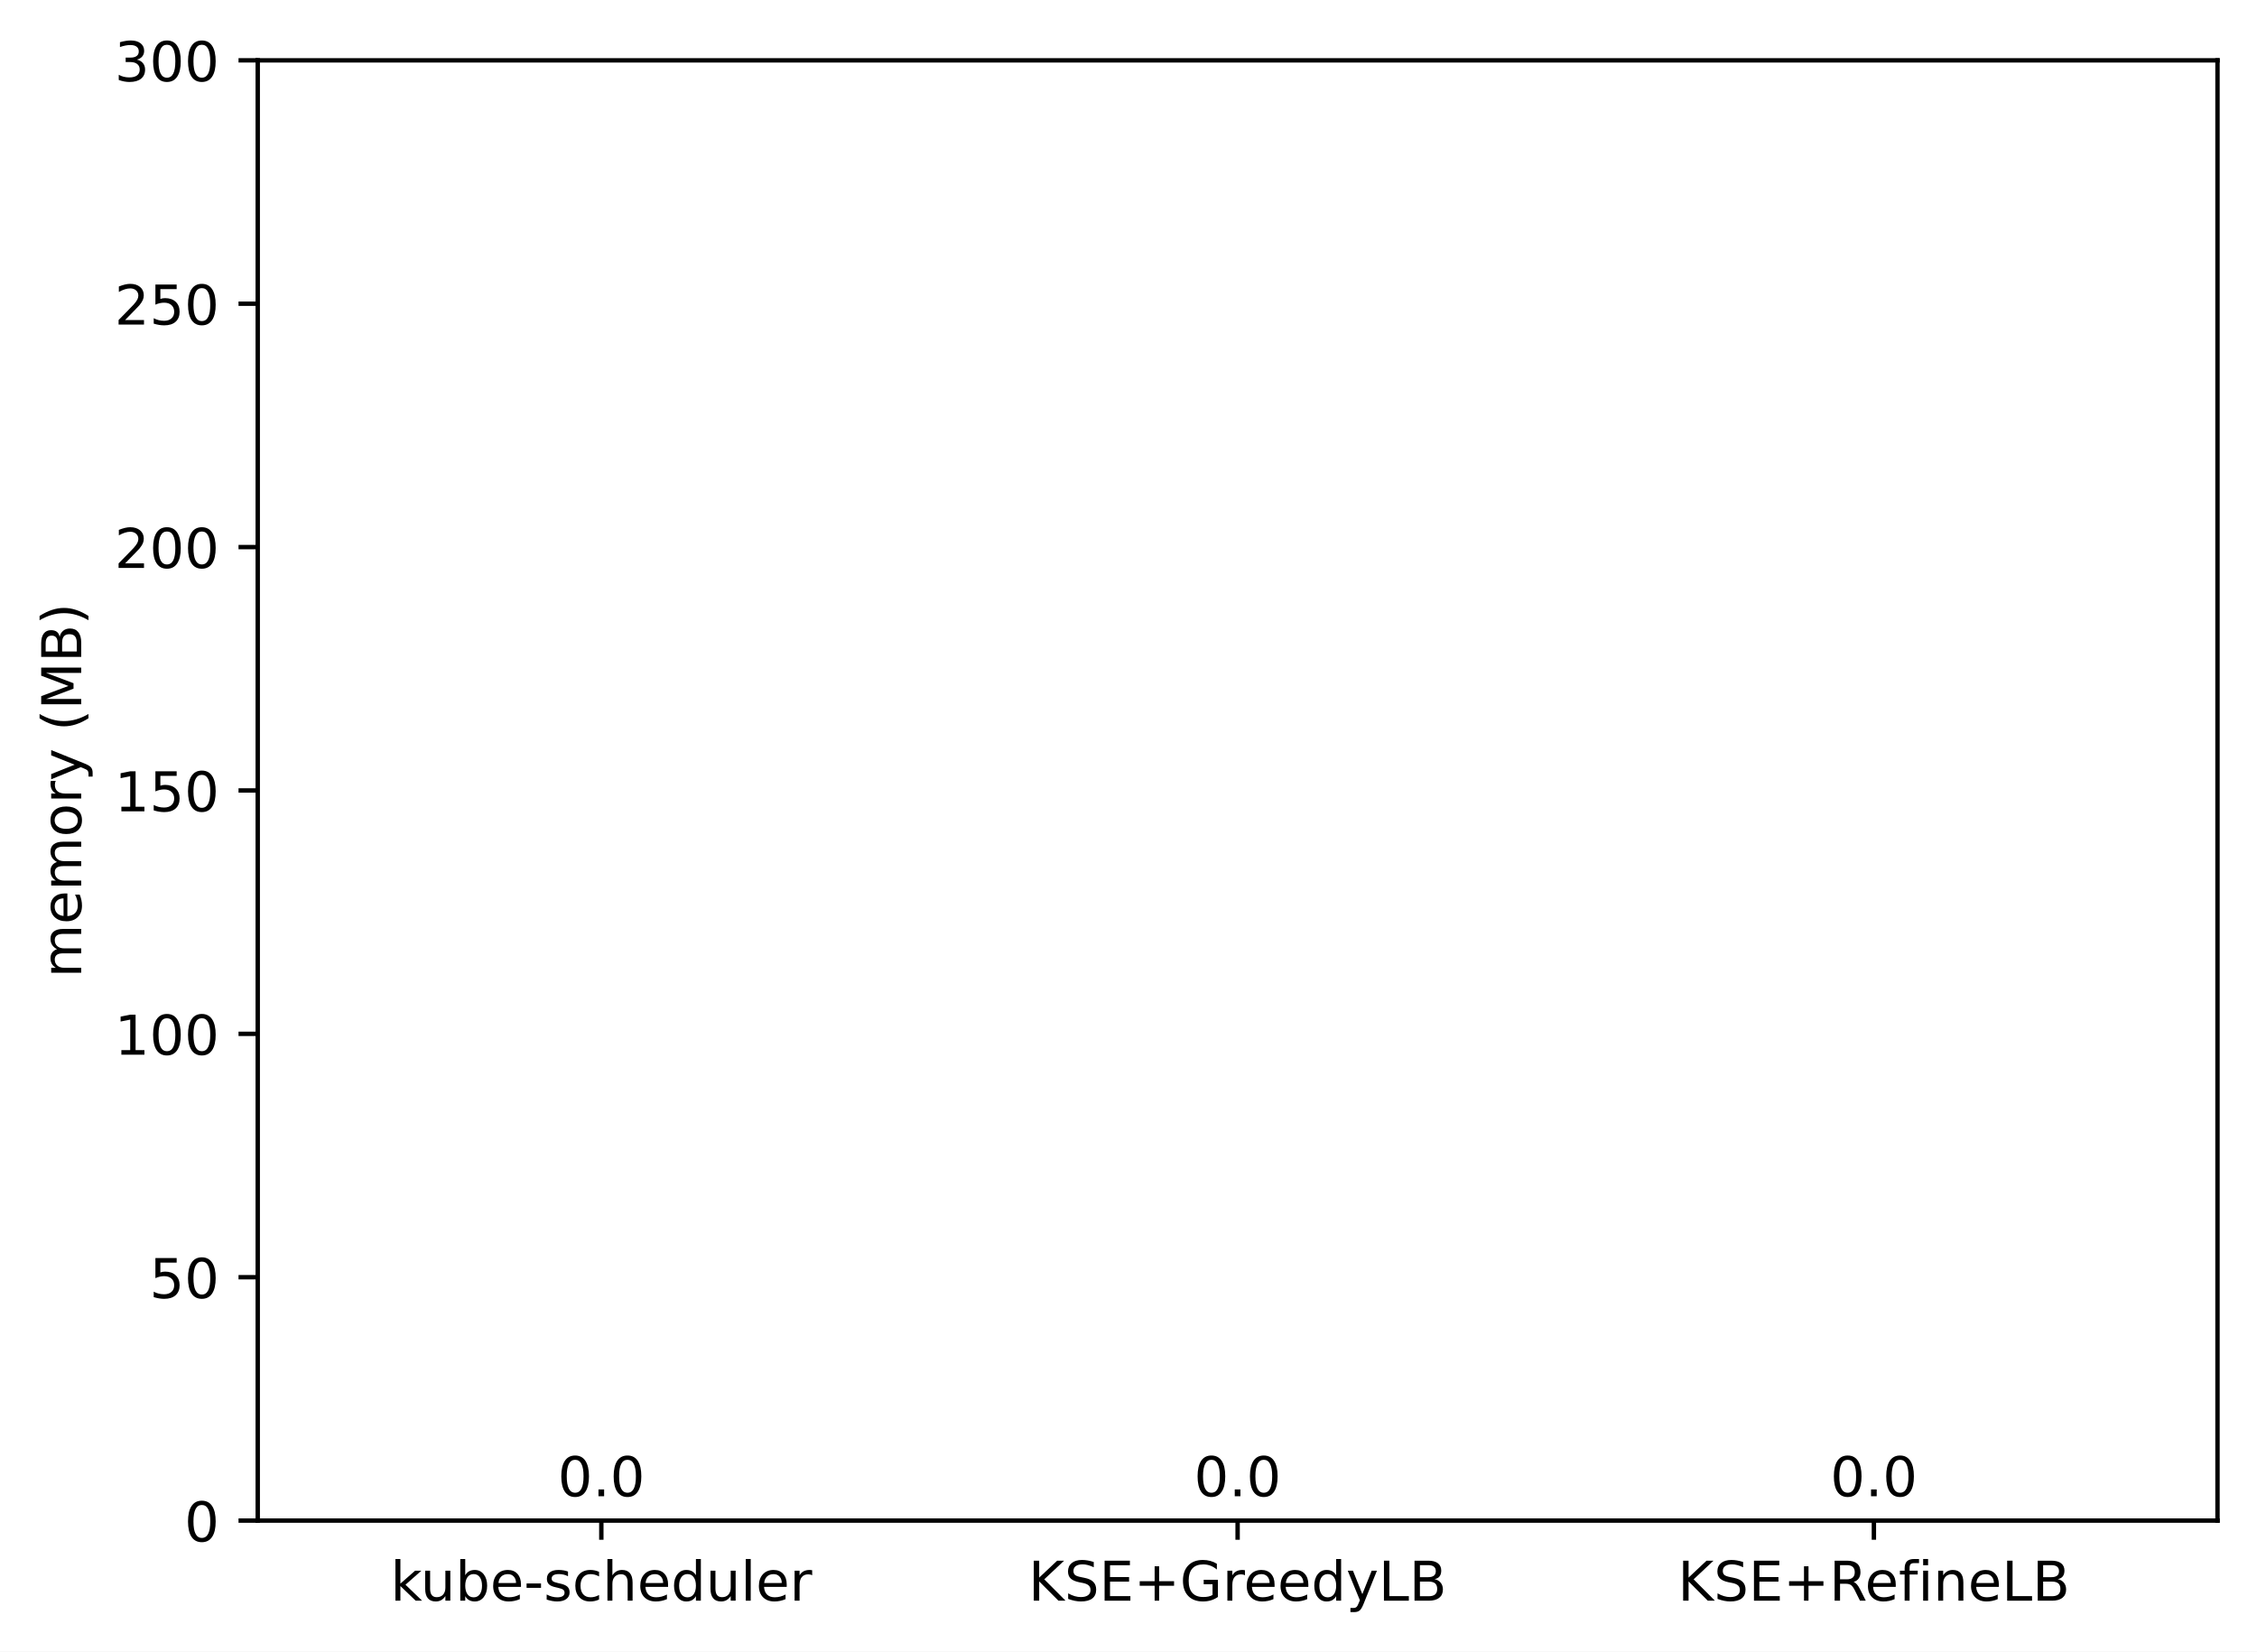
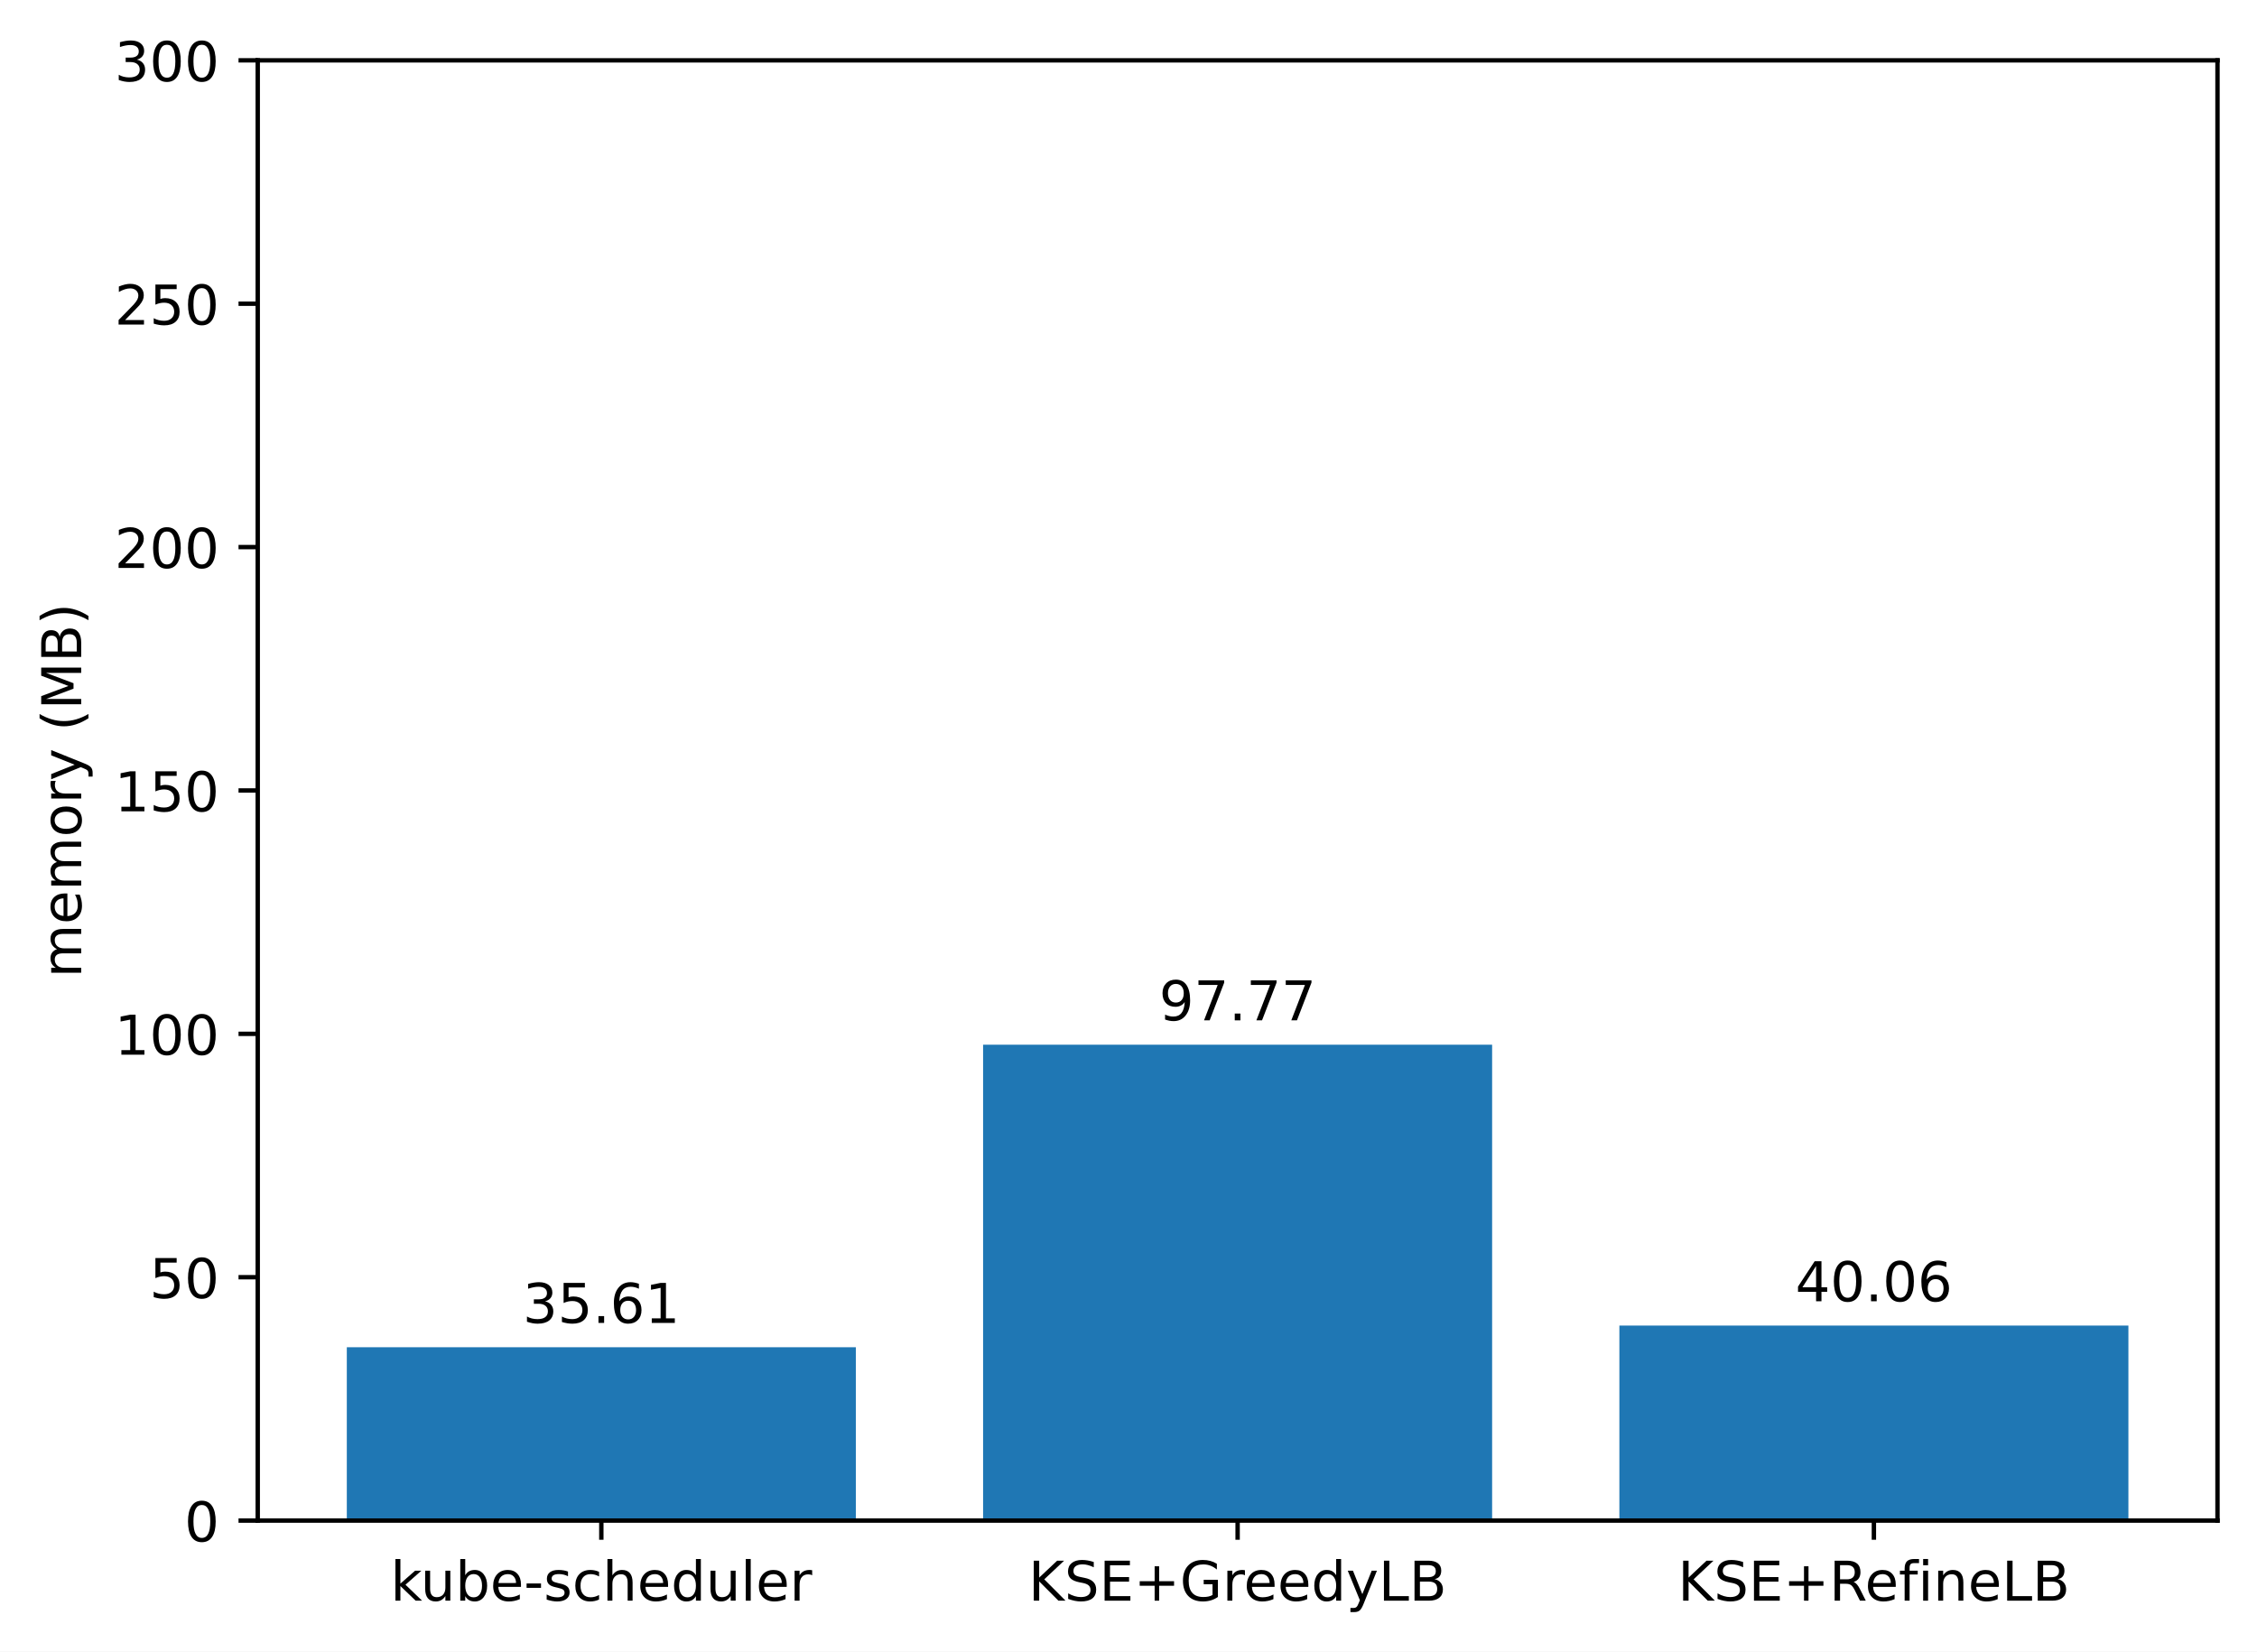
<svg xmlns="http://www.w3.org/2000/svg" xmlns:xlink="http://www.w3.org/1999/xlink" width="411.286pt" height="300.989pt" viewBox="0 0 411.286 300.989" version="1.1">
  <defs>
    <style type="text/css">*{stroke-linejoin: round; stroke-linecap: butt}</style>
  </defs>
  <g id="figure_1">
    <g id="patch_1">
      <path d="M 0 300.989  L 411.286 300.989  L 411.286 0  L 0 0  z " style="fill: #ffffff" />
    </g>
    <g id="axes_1">
      <g id="patch_2">
        <path d="M 46.966 277.111  L 404.086 277.111  L 404.086 10.999  L 46.966 10.999  z " style="fill: #ffffff" />
      </g>
      <g id="patch_3">
-         <path d="M 63.198 277.111  L 155.957 277.111  L 155.957 277.111  L 63.198 277.111  z " clip-path="url(#pc00d635897)" style="fill: #1f77b4" />
+         <path d="M 63.198 277.111  L 155.957 277.111  L 155.957 245.524  L 63.198 245.524  z " clip-path="url(#pbda008ff1d)" style="fill: #1f77b4" />
      </g>
      <g id="patch_4">
-         <path d="M 179.146 277.111  L 271.905 277.111  L 271.905 277.111  L 179.146 277.111  z " clip-path="url(#pc00d635897)" style="fill: #1f77b4" />
+         <path d="M 179.146 277.111  L 271.905 277.111  L 271.905 190.385  L 179.146 190.385  z " clip-path="url(#pbda008ff1d)" style="fill: #1f77b4" />
      </g>
      <g id="patch_5">
-         <path d="M 295.094 277.111  L 387.853 277.111  L 387.853 277.111  L 295.094 277.111  z " clip-path="url(#pc00d635897)" style="fill: #1f77b4" />
+         <path d="M 295.094 277.111  L 387.853 277.111  L 387.853 241.576  L 295.094 241.576  z " clip-path="url(#pbda008ff1d)" style="fill: #1f77b4" />
      </g>
      <g id="matplotlib.axis_1">
        <g id="xtick_1">
          <g id="line2d_1">
            <defs>
-               <path id="m34dc006212" d="M 0 0  L 0 3.5  " style="stroke: #000000; stroke-width: 0.8" />
+               <path id="m4f3afa5314" d="M 0 0  L 0 3.5  " style="stroke: #000000; stroke-width: 0.8" />
            </defs>
            <g>
-               <use xlink:href="#m34dc006212" x="109.578" y="277.111" style="stroke: #000000; stroke-width: 0.8" />
+               <use xlink:href="#m4f3afa5314" x="109.578" y="277.111" style="stroke: #000000; stroke-width: 0.8" />
            </g>
          </g>
          <g id="text_1">
            <g transform="translate(71.15179 291.7097)scale(0.1 -0.1)">
              <defs>
                <path id="DejaVuSans-6b" d="M 581 4863  L 1159 4863  L 1159 1991  L 2875 3500  L 3609 3500  L 1753 1863  L 3688 0  L 2938 0  L 1159 1709  L 1159 0  L 581 0  L 581 4863  z " transform="scale(0.015625)" />
                <path id="DejaVuSans-75" d="M 544 1381  L 544 3500  L 1119 3500  L 1119 1403  Q 1119 906 1312 657  Q 1506 409 1894 409  Q 2359 409 2629 706  Q 2900 1003 2900 1516  L 2900 3500  L 3475 3500  L 3475 0  L 2900 0  L 2900 538  Q 2691 219 2414 64  Q 2138 -91 1772 -91  Q 1169 -91 856 284  Q 544 659 544 1381  z M 1991 3584  L 1991 3584  z " transform="scale(0.015625)" />
                <path id="DejaVuSans-62" d="M 3116 1747  Q 3116 2381 2855 2742  Q 2594 3103 2138 3103  Q 1681 3103 1420 2742  Q 1159 2381 1159 1747  Q 1159 1113 1420 752  Q 1681 391 2138 391  Q 2594 391 2855 752  Q 3116 1113 3116 1747  z M 1159 2969  Q 1341 3281 1617 3432  Q 1894 3584 2278 3584  Q 2916 3584 3314 3078  Q 3713 2572 3713 1747  Q 3713 922 3314 415  Q 2916 -91 2278 -91  Q 1894 -91 1617 61  Q 1341 213 1159 525  L 1159 0  L 581 0  L 581 4863  L 1159 4863  L 1159 2969  z " transform="scale(0.015625)" />
                <path id="DejaVuSans-65" d="M 3597 1894  L 3597 1613  L 953 1613  Q 991 1019 1311 708  Q 1631 397 2203 397  Q 2534 397 2845 478  Q 3156 559 3463 722  L 3463 178  Q 3153 47 2828 -22  Q 2503 -91 2169 -91  Q 1331 -91 842 396  Q 353 884 353 1716  Q 353 2575 817 3079  Q 1281 3584 2069 3584  Q 2775 3584 3186 3129  Q 3597 2675 3597 1894  z M 3022 2063  Q 3016 2534 2758 2815  Q 2500 3097 2075 3097  Q 1594 3097 1305 2825  Q 1016 2553 972 2059  L 3022 2063  z " transform="scale(0.015625)" />
                <path id="DejaVuSans-2d" d="M 313 2009  L 1997 2009  L 1997 1497  L 313 1497  L 313 2009  z " transform="scale(0.015625)" />
                <path id="DejaVuSans-73" d="M 2834 3397  L 2834 2853  Q 2591 2978 2328 3040  Q 2066 3103 1784 3103  Q 1356 3103 1142 2972  Q 928 2841 928 2578  Q 928 2378 1081 2264  Q 1234 2150 1697 2047  L 1894 2003  Q 2506 1872 2764 1633  Q 3022 1394 3022 966  Q 3022 478 2636 193  Q 2250 -91 1575 -91  Q 1294 -91 989 -36  Q 684 19 347 128  L 347 722  Q 666 556 975 473  Q 1284 391 1588 391  Q 1994 391 2212 530  Q 2431 669 2431 922  Q 2431 1156 2273 1281  Q 2116 1406 1581 1522  L 1381 1569  Q 847 1681 609 1914  Q 372 2147 372 2553  Q 372 3047 722 3315  Q 1072 3584 1716 3584  Q 2034 3584 2315 3537  Q 2597 3491 2834 3397  z " transform="scale(0.015625)" />
                <path id="DejaVuSans-63" d="M 3122 3366  L 3122 2828  Q 2878 2963 2633 3030  Q 2388 3097 2138 3097  Q 1578 3097 1268 2742  Q 959 2388 959 1747  Q 959 1106 1268 751  Q 1578 397 2138 397  Q 2388 397 2633 464  Q 2878 531 3122 666  L 3122 134  Q 2881 22 2623 -34  Q 2366 -91 2075 -91  Q 1284 -91 818 406  Q 353 903 353 1747  Q 353 2603 823 3093  Q 1294 3584 2113 3584  Q 2378 3584 2631 3529  Q 2884 3475 3122 3366  z " transform="scale(0.015625)" />
                <path id="DejaVuSans-68" d="M 3513 2113  L 3513 0  L 2938 0  L 2938 2094  Q 2938 2591 2744 2837  Q 2550 3084 2163 3084  Q 1697 3084 1428 2787  Q 1159 2491 1159 1978  L 1159 0  L 581 0  L 581 4863  L 1159 4863  L 1159 2956  Q 1366 3272 1645 3428  Q 1925 3584 2291 3584  Q 2894 3584 3203 3211  Q 3513 2838 3513 2113  z " transform="scale(0.015625)" />
                <path id="DejaVuSans-64" d="M 2906 2969  L 2906 4863  L 3481 4863  L 3481 0  L 2906 0  L 2906 525  Q 2725 213 2448 61  Q 2172 -91 1784 -91  Q 1150 -91 751 415  Q 353 922 353 1747  Q 353 2572 751 3078  Q 1150 3584 1784 3584  Q 2172 3584 2448 3432  Q 2725 3281 2906 2969  z M 947 1747  Q 947 1113 1208 752  Q 1469 391 1925 391  Q 2381 391 2643 752  Q 2906 1113 2906 1747  Q 2906 2381 2643 2742  Q 2381 3103 1925 3103  Q 1469 3103 1208 2742  Q 947 2381 947 1747  z " transform="scale(0.015625)" />
                <path id="DejaVuSans-6c" d="M 603 4863  L 1178 4863  L 1178 0  L 603 0  L 603 4863  z " transform="scale(0.015625)" />
                <path id="DejaVuSans-72" d="M 2631 2963  Q 2534 3019 2420 3045  Q 2306 3072 2169 3072  Q 1681 3072 1420 2755  Q 1159 2438 1159 1844  L 1159 0  L 581 0  L 581 3500  L 1159 3500  L 1159 2956  Q 1341 3275 1631 3429  Q 1922 3584 2338 3584  Q 2397 3584 2469 3576  Q 2541 3569 2628 3553  L 2631 2963  z " transform="scale(0.015625)" />
              </defs>
              <use xlink:href="#DejaVuSans-6b" />
              <use xlink:href="#DejaVuSans-75" x="54.785" />
              <use xlink:href="#DejaVuSans-62" x="118.164" />
              <use xlink:href="#DejaVuSans-65" x="181.641" />
              <use xlink:href="#DejaVuSans-2d" x="243.164" />
              <use xlink:href="#DejaVuSans-73" x="279.248" />
              <use xlink:href="#DejaVuSans-63" x="331.348" />
              <use xlink:href="#DejaVuSans-68" x="386.328" />
              <use xlink:href="#DejaVuSans-65" x="449.707" />
              <use xlink:href="#DejaVuSans-64" x="511.23" />
              <use xlink:href="#DejaVuSans-75" x="574.707" />
              <use xlink:href="#DejaVuSans-6c" x="638.086" />
              <use xlink:href="#DejaVuSans-65" x="665.869" />
              <use xlink:href="#DejaVuSans-72" x="727.393" />
            </g>
          </g>
        </g>
        <g id="xtick_2">
          <g id="line2d_2">
            <g>
-               <use xlink:href="#m34dc006212" x="225.526" y="277.111" style="stroke: #000000; stroke-width: 0.8" />
+               <use xlink:href="#m4f3afa5314" x="225.526" y="277.111" style="stroke: #000000; stroke-width: 0.8" />
            </g>
          </g>
          <g id="text_2">
            <g transform="translate(187.403 291.7097)scale(0.1 -0.1)">
              <defs>
                <path id="DejaVuSans-4b" d="M 628 4666  L 1259 4666  L 1259 2694  L 3353 4666  L 4166 4666  L 1850 2491  L 4331 0  L 3500 0  L 1259 2247  L 1259 0  L 628 0  L 628 4666  z " transform="scale(0.015625)" />
                <path id="DejaVuSans-53" d="M 3425 4513  L 3425 3897  Q 3066 4069 2747 4153  Q 2428 4238 2131 4238  Q 1616 4238 1336 4038  Q 1056 3838 1056 3469  Q 1056 3159 1242 3001  Q 1428 2844 1947 2747  L 2328 2669  Q 3034 2534 3370 2195  Q 3706 1856 3706 1288  Q 3706 609 3251 259  Q 2797 -91 1919 -91  Q 1588 -91 1214 -16  Q 841 59 441 206  L 441 856  Q 825 641 1194 531  Q 1563 422 1919 422  Q 2459 422 2753 634  Q 3047 847 3047 1241  Q 3047 1584 2836 1778  Q 2625 1972 2144 2069  L 1759 2144  Q 1053 2284 737 2584  Q 422 2884 422 3419  Q 422 4038 858 4394  Q 1294 4750 2059 4750  Q 2388 4750 2728 4690  Q 3069 4631 3425 4513  z " transform="scale(0.015625)" />
                <path id="DejaVuSans-45" d="M 628 4666  L 3578 4666  L 3578 4134  L 1259 4134  L 1259 2753  L 3481 2753  L 3481 2222  L 1259 2222  L 1259 531  L 3634 531  L 3634 0  L 628 0  L 628 4666  z " transform="scale(0.015625)" />
                <path id="DejaVuSans-2b" d="M 2944 4013  L 2944 2272  L 4684 2272  L 4684 1741  L 2944 1741  L 2944 0  L 2419 0  L 2419 1741  L 678 1741  L 678 2272  L 2419 2272  L 2419 4013  L 2944 4013  z " transform="scale(0.015625)" />
                <path id="DejaVuSans-47" d="M 3809 666  L 3809 1919  L 2778 1919  L 2778 2438  L 4434 2438  L 4434 434  Q 4069 175 3628 42  Q 3188 -91 2688 -91  Q 1594 -91 976 548  Q 359 1188 359 2328  Q 359 3472 976 4111  Q 1594 4750 2688 4750  Q 3144 4750 3555 4637  Q 3966 4525 4313 4306  L 4313 3634  Q 3963 3931 3569 4081  Q 3175 4231 2741 4231  Q 1884 4231 1454 3753  Q 1025 3275 1025 2328  Q 1025 1384 1454 906  Q 1884 428 2741 428  Q 3075 428 3337 486  Q 3600 544 3809 666  z " transform="scale(0.015625)" />
                <path id="DejaVuSans-79" d="M 2059 -325  Q 1816 -950 1584 -1140  Q 1353 -1331 966 -1331  L 506 -1331  L 506 -850  L 844 -850  Q 1081 -850 1212 -737  Q 1344 -625 1503 -206  L 1606 56  L 191 3500  L 800 3500  L 1894 763  L 2988 3500  L 3597 3500  L 2059 -325  z " transform="scale(0.015625)" />
                <path id="DejaVuSans-4c" d="M 628 4666  L 1259 4666  L 1259 531  L 3531 531  L 3531 0  L 628 0  L 628 4666  z " transform="scale(0.015625)" />
                <path id="DejaVuSans-42" d="M 1259 2228  L 1259 519  L 2272 519  Q 2781 519 3026 730  Q 3272 941 3272 1375  Q 3272 1813 3026 2020  Q 2781 2228 2272 2228  L 1259 2228  z M 1259 4147  L 1259 2741  L 2194 2741  Q 2656 2741 2882 2914  Q 3109 3088 3109 3444  Q 3109 3797 2882 3972  Q 2656 4147 2194 4147  L 1259 4147  z M 628 4666  L 2241 4666  Q 2963 4666 3353 4366  Q 3744 4066 3744 3513  Q 3744 3084 3544 2831  Q 3344 2578 2956 2516  Q 3422 2416 3680 2098  Q 3938 1781 3938 1306  Q 3938 681 3513 340  Q 3088 0 2303 0  L 628 0  L 628 4666  z " transform="scale(0.015625)" />
              </defs>
              <use xlink:href="#DejaVuSans-4b" />
              <use xlink:href="#DejaVuSans-53" x="65.576" />
              <use xlink:href="#DejaVuSans-45" x="129.053" />
              <use xlink:href="#DejaVuSans-2b" x="192.236" />
              <use xlink:href="#DejaVuSans-47" x="276.025" />
              <use xlink:href="#DejaVuSans-72" x="353.516" />
              <use xlink:href="#DejaVuSans-65" x="392.379" />
              <use xlink:href="#DejaVuSans-65" x="453.902" />
              <use xlink:href="#DejaVuSans-64" x="515.426" />
              <use xlink:href="#DejaVuSans-79" x="578.902" />
              <use xlink:href="#DejaVuSans-4c" x="638.082" />
              <use xlink:href="#DejaVuSans-42" x="693.795" />
            </g>
          </g>
        </g>
        <g id="xtick_3">
          <g id="line2d_3">
            <g>
-               <use xlink:href="#m34dc006212" x="341.474" y="277.111" style="stroke: #000000; stroke-width: 0.8" />
+               <use xlink:href="#m4f3afa5314" x="341.474" y="277.111" style="stroke: #000000; stroke-width: 0.8" />
            </g>
          </g>
          <g id="text_3">
            <g transform="translate(305.7346 291.7097)scale(0.1 -0.1)">
              <defs>
                <path id="DejaVuSans-52" d="M 2841 2188  Q 3044 2119 3236 1894  Q 3428 1669 3622 1275  L 4263 0  L 3584 0  L 2988 1197  Q 2756 1666 2539 1819  Q 2322 1972 1947 1972  L 1259 1972  L 1259 0  L 628 0  L 628 4666  L 2053 4666  Q 2853 4666 3247 4331  Q 3641 3997 3641 3322  Q 3641 2881 3436 2590  Q 3231 2300 2841 2188  z M 1259 4147  L 1259 2491  L 2053 2491  Q 2509 2491 2742 2702  Q 2975 2913 2975 3322  Q 2975 3731 2742 3939  Q 2509 4147 2053 4147  L 1259 4147  z " transform="scale(0.015625)" />
                <path id="DejaVuSans-66" d="M 2375 4863  L 2375 4384  L 1825 4384  Q 1516 4384 1395 4259  Q 1275 4134 1275 3809  L 1275 3500  L 2222 3500  L 2222 3053  L 1275 3053  L 1275 0  L 697 0  L 697 3053  L 147 3053  L 147 3500  L 697 3500  L 697 3744  Q 697 4328 969 4595  Q 1241 4863 1831 4863  L 2375 4863  z " transform="scale(0.015625)" />
                <path id="DejaVuSans-69" d="M 603 3500  L 1178 3500  L 1178 0  L 603 0  L 603 3500  z M 603 4863  L 1178 4863  L 1178 4134  L 603 4134  L 603 4863  z " transform="scale(0.015625)" />
                <path id="DejaVuSans-6e" d="M 3513 2113  L 3513 0  L 2938 0  L 2938 2094  Q 2938 2591 2744 2837  Q 2550 3084 2163 3084  Q 1697 3084 1428 2787  Q 1159 2491 1159 1978  L 1159 0  L 581 0  L 581 3500  L 1159 3500  L 1159 2956  Q 1366 3272 1645 3428  Q 1925 3584 2291 3584  Q 2894 3584 3203 3211  Q 3513 2838 3513 2113  z " transform="scale(0.015625)" />
              </defs>
              <use xlink:href="#DejaVuSans-4b" />
              <use xlink:href="#DejaVuSans-53" x="65.576" />
              <use xlink:href="#DejaVuSans-45" x="129.053" />
              <use xlink:href="#DejaVuSans-2b" x="192.236" />
              <use xlink:href="#DejaVuSans-52" x="276.025" />
              <use xlink:href="#DejaVuSans-65" x="341.008" />
              <use xlink:href="#DejaVuSans-66" x="402.531" />
              <use xlink:href="#DejaVuSans-69" x="437.736" />
              <use xlink:href="#DejaVuSans-6e" x="465.52" />
              <use xlink:href="#DejaVuSans-65" x="528.898" />
              <use xlink:href="#DejaVuSans-4c" x="590.422" />
              <use xlink:href="#DejaVuSans-42" x="646.135" />
            </g>
          </g>
        </g>
      </g>
      <g id="matplotlib.axis_2">
        <g id="ytick_1">
          <g id="line2d_4">
            <defs>
-               <path id="md6a4701c3f" d="M 0 0  L -3.5 0  " style="stroke: #000000; stroke-width: 0.8" />
+               <path id="mf80fa592e1" d="M 0 0  L -3.5 0  " style="stroke: #000000; stroke-width: 0.8" />
            </defs>
            <g>
-               <use xlink:href="#md6a4701c3f" x="46.966" y="277.111" style="stroke: #000000; stroke-width: 0.8" />
+               <use xlink:href="#mf80fa592e1" x="46.966" y="277.111" style="stroke: #000000; stroke-width: 0.8" />
            </g>
          </g>
          <g id="text_4">
            <g transform="translate(33.60312 280.9104)scale(0.1 -0.1)">
              <defs>
                <path id="DejaVuSans-30" d="M 2034 4250  Q 1547 4250 1301 3770  Q 1056 3291 1056 2328  Q 1056 1369 1301 889  Q 1547 409 2034 409  Q 2525 409 2770 889  Q 3016 1369 3016 2328  Q 3016 3291 2770 3770  Q 2525 4250 2034 4250  z M 2034 4750  Q 2819 4750 3233 4129  Q 3647 3509 3647 2328  Q 3647 1150 3233 529  Q 2819 -91 2034 -91  Q 1250 -91 836 529  Q 422 1150 422 2328  Q 422 3509 836 4129  Q 1250 4750 2034 4750  z " transform="scale(0.015625)" />
              </defs>
              <use xlink:href="#DejaVuSans-30" />
            </g>
          </g>
        </g>
        <g id="ytick_2">
          <g id="line2d_5">
            <g>
-               <use xlink:href="#md6a4701c3f" x="46.966" y="232.759" style="stroke: #000000; stroke-width: 0.8" />
+               <use xlink:href="#mf80fa592e1" x="46.966" y="232.759" style="stroke: #000000; stroke-width: 0.8" />
            </g>
          </g>
          <g id="text_5">
            <g transform="translate(27.24063 236.5584)scale(0.1 -0.1)">
              <defs>
                <path id="DejaVuSans-35" d="M 691 4666  L 3169 4666  L 3169 4134  L 1269 4134  L 1269 2991  Q 1406 3038 1543 3061  Q 1681 3084 1819 3084  Q 2600 3084 3056 2656  Q 3513 2228 3513 1497  Q 3513 744 3044 326  Q 2575 -91 1722 -91  Q 1428 -91 1123 -41  Q 819 9 494 109  L 494 744  Q 775 591 1075 516  Q 1375 441 1709 441  Q 2250 441 2565 725  Q 2881 1009 2881 1497  Q 2881 1984 2565 2268  Q 2250 2553 1709 2553  Q 1456 2553 1204 2497  Q 953 2441 691 2322  L 691 4666  z " transform="scale(0.015625)" />
              </defs>
              <use xlink:href="#DejaVuSans-35" />
              <use xlink:href="#DejaVuSans-30" x="63.623" />
            </g>
          </g>
        </g>
        <g id="ytick_3">
          <g id="line2d_6">
            <g>
-               <use xlink:href="#md6a4701c3f" x="46.966" y="188.407" style="stroke: #000000; stroke-width: 0.8" />
+               <use xlink:href="#mf80fa592e1" x="46.966" y="188.407" style="stroke: #000000; stroke-width: 0.8" />
            </g>
          </g>
          <g id="text_6">
            <g transform="translate(20.87813 192.2064)scale(0.1 -0.1)">
              <defs>
                <path id="DejaVuSans-31" d="M 794 531  L 1825 531  L 1825 4091  L 703 3866  L 703 4441  L 1819 4666  L 2450 4666  L 2450 531  L 3481 531  L 3481 0  L 794 0  L 794 531  z " transform="scale(0.015625)" />
              </defs>
              <use xlink:href="#DejaVuSans-31" />
              <use xlink:href="#DejaVuSans-30" x="63.623" />
              <use xlink:href="#DejaVuSans-30" x="127.246" />
            </g>
          </g>
        </g>
        <g id="ytick_4">
          <g id="line2d_7">
            <g>
-               <use xlink:href="#md6a4701c3f" x="46.966" y="144.055" style="stroke: #000000; stroke-width: 0.8" />
+               <use xlink:href="#mf80fa592e1" x="46.966" y="144.055" style="stroke: #000000; stroke-width: 0.8" />
            </g>
          </g>
          <g id="text_7">
            <g transform="translate(20.87813 147.8544)scale(0.1 -0.1)">
              <use xlink:href="#DejaVuSans-31" />
              <use xlink:href="#DejaVuSans-35" x="63.623" />
              <use xlink:href="#DejaVuSans-30" x="127.246" />
            </g>
          </g>
        </g>
        <g id="ytick_5">
          <g id="line2d_8">
            <g>
-               <use xlink:href="#md6a4701c3f" x="46.966" y="99.703" style="stroke: #000000; stroke-width: 0.8" />
+               <use xlink:href="#mf80fa592e1" x="46.966" y="99.703" style="stroke: #000000; stroke-width: 0.8" />
            </g>
          </g>
          <g id="text_8">
            <g transform="translate(20.87813 103.5024)scale(0.1 -0.1)">
              <defs>
                <path id="DejaVuSans-32" d="M 1228 531  L 3431 531  L 3431 0  L 469 0  L 469 531  Q 828 903 1448 1529  Q 2069 2156 2228 2338  Q 2531 2678 2651 2914  Q 2772 3150 2772 3378  Q 2772 3750 2511 3984  Q 2250 4219 1831 4219  Q 1534 4219 1204 4116  Q 875 4013 500 3803  L 500 4441  Q 881 4594 1212 4672  Q 1544 4750 1819 4750  Q 2544 4750 2975 4387  Q 3406 4025 3406 3419  Q 3406 3131 3298 2873  Q 3191 2616 2906 2266  Q 2828 2175 2409 1742  Q 1991 1309 1228 531  z " transform="scale(0.015625)" />
              </defs>
              <use xlink:href="#DejaVuSans-32" />
              <use xlink:href="#DejaVuSans-30" x="63.623" />
              <use xlink:href="#DejaVuSans-30" x="127.246" />
            </g>
          </g>
        </g>
        <g id="ytick_6">
          <g id="line2d_9">
            <g>
-               <use xlink:href="#md6a4701c3f" x="46.966" y="55.351" style="stroke: #000000; stroke-width: 0.8" />
+               <use xlink:href="#mf80fa592e1" x="46.966" y="55.351" style="stroke: #000000; stroke-width: 0.8" />
            </g>
          </g>
          <g id="text_9">
            <g transform="translate(20.87813 59.15044)scale(0.1 -0.1)">
              <use xlink:href="#DejaVuSans-32" />
              <use xlink:href="#DejaVuSans-35" x="63.623" />
              <use xlink:href="#DejaVuSans-30" x="127.246" />
            </g>
          </g>
        </g>
        <g id="ytick_7">
          <g id="line2d_10">
            <g>
-               <use xlink:href="#md6a4701c3f" x="46.966" y="10.999" style="stroke: #000000; stroke-width: 0.8" />
+               <use xlink:href="#mf80fa592e1" x="46.966" y="10.999" style="stroke: #000000; stroke-width: 0.8" />
            </g>
          </g>
          <g id="text_10">
            <g transform="translate(20.87813 14.79844)scale(0.1 -0.1)">
              <defs>
                <path id="DejaVuSans-33" d="M 2597 2516  Q 3050 2419 3304 2112  Q 3559 1806 3559 1356  Q 3559 666 3084 287  Q 2609 -91 1734 -91  Q 1441 -91 1130 -33  Q 819 25 488 141  L 488 750  Q 750 597 1062 519  Q 1375 441 1716 441  Q 2309 441 2620 675  Q 2931 909 2931 1356  Q 2931 1769 2642 2001  Q 2353 2234 1838 2234  L 1294 2234  L 1294 2753  L 1863 2753  Q 2328 2753 2575 2939  Q 2822 3125 2822 3475  Q 2822 3834 2567 4026  Q 2313 4219 1838 4219  Q 1578 4219 1281 4162  Q 984 4106 628 3988  L 628 4550  Q 988 4650 1302 4700  Q 1616 4750 1894 4750  Q 2613 4750 3031 4423  Q 3450 4097 3450 3541  Q 3450 3153 3228 2886  Q 3006 2619 2597 2516  z " transform="scale(0.015625)" />
              </defs>
              <use xlink:href="#DejaVuSans-33" />
              <use xlink:href="#DejaVuSans-30" x="63.623" />
              <use xlink:href="#DejaVuSans-30" x="127.246" />
            </g>
          </g>
        </g>
        <g id="text_11">
          <g transform="translate(14.79844 178.1818)rotate(-90)scale(0.1 -0.1)">
            <defs>
              <path id="DejaVuSans-6d" d="M 3328 2828  Q 3544 3216 3844 3400  Q 4144 3584 4550 3584  Q 5097 3584 5394 3201  Q 5691 2819 5691 2113  L 5691 0  L 5113 0  L 5113 2094  Q 5113 2597 4934 2840  Q 4756 3084 4391 3084  Q 3944 3084 3684 2787  Q 3425 2491 3425 1978  L 3425 0  L 2847 0  L 2847 2094  Q 2847 2600 2669 2842  Q 2491 3084 2119 3084  Q 1678 3084 1418 2786  Q 1159 2488 1159 1978  L 1159 0  L 581 0  L 581 3500  L 1159 3500  L 1159 2956  Q 1356 3278 1631 3431  Q 1906 3584 2284 3584  Q 2666 3584 2933 3390  Q 3200 3197 3328 2828  z " transform="scale(0.015625)" />
              <path id="DejaVuSans-6f" d="M 1959 3097  Q 1497 3097 1228 2736  Q 959 2375 959 1747  Q 959 1119 1226 758  Q 1494 397 1959 397  Q 2419 397 2687 759  Q 2956 1122 2956 1747  Q 2956 2369 2687 2733  Q 2419 3097 1959 3097  z M 1959 3584  Q 2709 3584 3137 3096  Q 3566 2609 3566 1747  Q 3566 888 3137 398  Q 2709 -91 1959 -91  Q 1206 -91 779 398  Q 353 888 353 1747  Q 353 2609 779 3096  Q 1206 3584 1959 3584  z " transform="scale(0.015625)" />
              <path id="DejaVuSans-20" transform="scale(0.015625)" />
              <path id="DejaVuSans-28" d="M 1984 4856  Q 1566 4138 1362 3434  Q 1159 2731 1159 2009  Q 1159 1288 1364 580  Q 1569 -128 1984 -844  L 1484 -844  Q 1016 -109 783 600  Q 550 1309 550 2009  Q 550 2706 781 3412  Q 1013 4119 1484 4856  L 1984 4856  z " transform="scale(0.015625)" />
              <path id="DejaVuSans-4d" d="M 628 4666  L 1569 4666  L 2759 1491  L 3956 4666  L 4897 4666  L 4897 0  L 4281 0  L 4281 4097  L 3078 897  L 2444 897  L 1241 4097  L 1241 0  L 628 0  L 628 4666  z " transform="scale(0.015625)" />
              <path id="DejaVuSans-29" d="M 513 4856  L 1013 4856  Q 1481 4119 1714 3412  Q 1947 2706 1947 2009  Q 1947 1309 1714 600  Q 1481 -109 1013 -844  L 513 -844  Q 928 -128 1133 580  Q 1338 1288 1338 2009  Q 1338 2731 1133 3434  Q 928 4138 513 4856  z " transform="scale(0.015625)" />
            </defs>
            <use xlink:href="#DejaVuSans-6d" />
            <use xlink:href="#DejaVuSans-65" x="97.412" />
            <use xlink:href="#DejaVuSans-6d" x="158.936" />
            <use xlink:href="#DejaVuSans-6f" x="256.348" />
            <use xlink:href="#DejaVuSans-72" x="317.529" />
            <use xlink:href="#DejaVuSans-79" x="358.643" />
            <use xlink:href="#DejaVuSans-20" x="417.822" />
            <use xlink:href="#DejaVuSans-28" x="449.609" />
            <use xlink:href="#DejaVuSans-4d" x="488.623" />
            <use xlink:href="#DejaVuSans-42" x="574.902" />
            <use xlink:href="#DejaVuSans-29" x="643.506" />
          </g>
        </g>
      </g>
      <g id="patch_6">
        <path d="M 46.966 277.111  L 46.966 10.999  " style="fill: none; stroke: #000000; stroke-width: 0.8; stroke-linejoin: miter; stroke-linecap: square" />
      </g>
      <g id="patch_7">
        <path d="M 404.086 277.111  L 404.086 10.999  " style="fill: none; stroke: #000000; stroke-width: 0.8; stroke-linejoin: miter; stroke-linecap: square" />
      </g>
      <g id="patch_8">
        <path d="M 46.966 277.111  L 404.086 277.111  " style="fill: none; stroke: #000000; stroke-width: 0.8; stroke-linejoin: miter; stroke-linecap: square" />
      </g>
      <g id="patch_9">
        <path d="M 46.966 10.999  L 404.086 10.999  " style="fill: none; stroke: #000000; stroke-width: 0.8; stroke-linejoin: miter; stroke-linecap: square" />
      </g>
      <g id="text_12">
-         <g transform="translate(101.626 272.676)scale(0.1 -0.1)">
+         <g transform="translate(95.26351 241.0885)scale(0.1 -0.1)">
          <defs>
            <path id="DejaVuSans-2e" d="M 684 794  L 1344 794  L 1344 0  L 684 0  L 684 794  z " transform="scale(0.015625)" />
+             <path id="DejaVuSans-36" d="M 2113 2584  Q 1688 2584 1439 2293  Q 1191 2003 1191 1497  Q 1191 994 1439 701  Q 1688 409 2113 409  Q 2538 409 2786 701  Q 3034 994 3034 1497  Q 3034 2003 2786 2293  Q 2538 2584 2113 2584  z M 3366 4563  L 3366 3988  Q 3128 4100 2886 4159  Q 2644 4219 2406 4219  Q 1781 4219 1451 3797  Q 1122 3375 1075 2522  Q 1259 2794 1537 2939  Q 1816 3084 2150 3084  Q 2853 3084 3261 2657  Q 3669 2231 3669 1497  Q 3669 778 3244 343  Q 2819 -91 2113 -91  Q 1303 -91 875 529  Q 447 1150 447 2328  Q 447 3434 972 4092  Q 1497 4750 2381 4750  Q 2619 4750 2861 4703  Q 3103 4656 3366 4563  z " transform="scale(0.015625)" />
          </defs>
-           <use xlink:href="#DejaVuSans-30" />
-           <use xlink:href="#DejaVuSans-2e" x="63.623" />
-           <use xlink:href="#DejaVuSans-30" x="95.41" />
+           <use xlink:href="#DejaVuSans-33" />
+           <use xlink:href="#DejaVuSans-35" x="63.623" />
+           <use xlink:href="#DejaVuSans-2e" x="127.246" />
+           <use xlink:href="#DejaVuSans-36" x="159.033" />
+           <use xlink:href="#DejaVuSans-31" x="222.656" />
        </g>
      </g>
      <g id="text_13">
-         <g transform="translate(217.5741 272.676)scale(0.1 -0.1)">
-           <use xlink:href="#DejaVuSans-30" />
-           <use xlink:href="#DejaVuSans-2e" x="63.623" />
-           <use xlink:href="#DejaVuSans-30" x="95.41" />
+         <g transform="translate(211.2116 185.9501)scale(0.1 -0.1)">
+           <defs>
+             <path id="DejaVuSans-39" d="M 703 97  L 703 672  Q 941 559 1184 500  Q 1428 441 1663 441  Q 2288 441 2617 861  Q 2947 1281 2994 2138  Q 2813 1869 2534 1725  Q 2256 1581 1919 1581  Q 1219 1581 811 2004  Q 403 2428 403 3163  Q 403 3881 828 4315  Q 1253 4750 1959 4750  Q 2769 4750 3195 4129  Q 3622 3509 3622 2328  Q 3622 1225 3098 567  Q 2575 -91 1691 -91  Q 1453 -91 1209 -44  Q 966 3 703 97  z M 1959 2075  Q 2384 2075 2632 2365  Q 2881 2656 2881 3163  Q 2881 3666 2632 3958  Q 2384 4250 1959 4250  Q 1534 4250 1286 3958  Q 1038 3666 1038 3163  Q 1038 2656 1286 2365  Q 1534 2075 1959 2075  z " transform="scale(0.015625)" />
+             <path id="DejaVuSans-37" d="M 525 4666  L 3525 4666  L 3525 4397  L 1831 0  L 1172 0  L 2766 4134  L 525 4134  L 525 4666  z " transform="scale(0.015625)" />
+           </defs>
+           <use xlink:href="#DejaVuSans-39" />
+           <use xlink:href="#DejaVuSans-37" x="63.623" />
+           <use xlink:href="#DejaVuSans-2e" x="127.246" />
+           <use xlink:href="#DejaVuSans-37" x="159.033" />
+           <use xlink:href="#DejaVuSans-37" x="222.656" />
        </g>
      </g>
      <g id="text_14">
-         <g transform="translate(333.5221 272.676)scale(0.1 -0.1)">
-           <use xlink:href="#DejaVuSans-30" />
-           <use xlink:href="#DejaVuSans-2e" x="63.623" />
-           <use xlink:href="#DejaVuSans-30" x="95.41" />
+         <g transform="translate(327.1596 237.1412)scale(0.1 -0.1)">
+           <defs>
+             <path id="DejaVuSans-34" d="M 2419 4116  L 825 1625  L 2419 1625  L 2419 4116  z M 2253 4666  L 3047 4666  L 3047 1625  L 3713 1625  L 3713 1100  L 3047 1100  L 3047 0  L 2419 0  L 2419 1100  L 313 1100  L 313 1709  L 2253 4666  z " transform="scale(0.015625)" />
+           </defs>
+           <use xlink:href="#DejaVuSans-34" />
+           <use xlink:href="#DejaVuSans-30" x="63.623" />
+           <use xlink:href="#DejaVuSans-2e" x="127.246" />
+           <use xlink:href="#DejaVuSans-30" x="159.033" />
+           <use xlink:href="#DejaVuSans-36" x="222.656" />
        </g>
      </g>
    </g>
  </g>
  <defs>
-     <clipPath id="pc00d635897">
+     <clipPath id="pbda008ff1d">
      <rect x="46.966" y="10.999" width="357.12" height="266.112" />
    </clipPath>
  </defs>
</svg>
